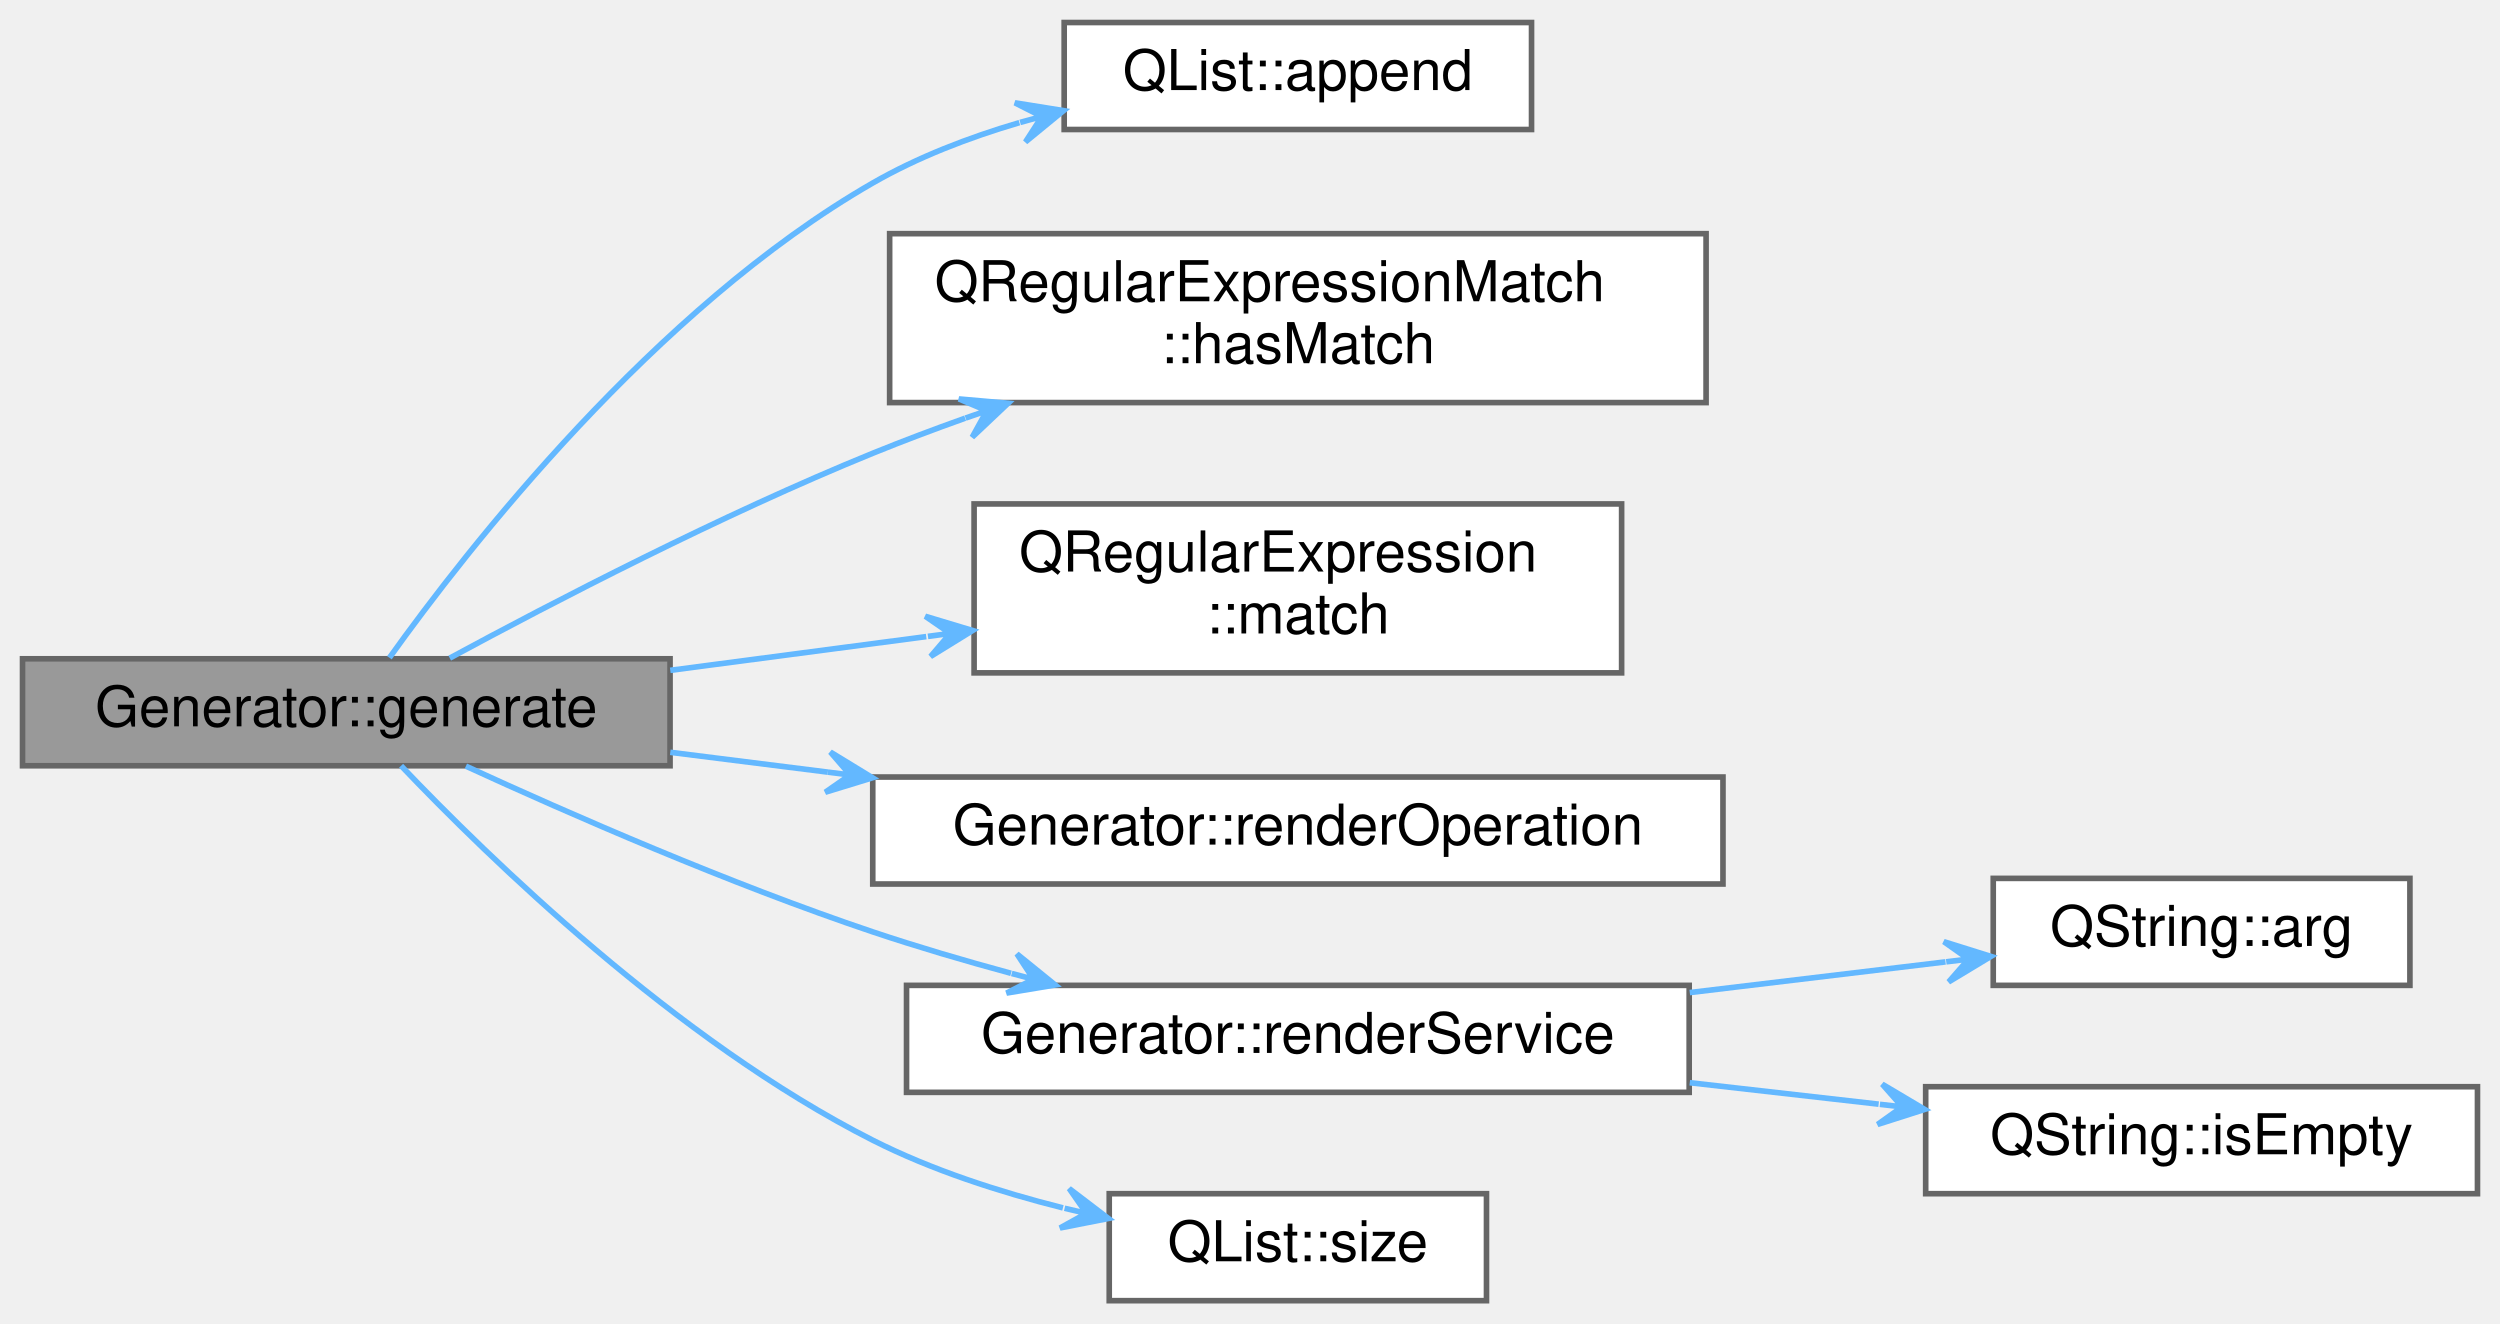
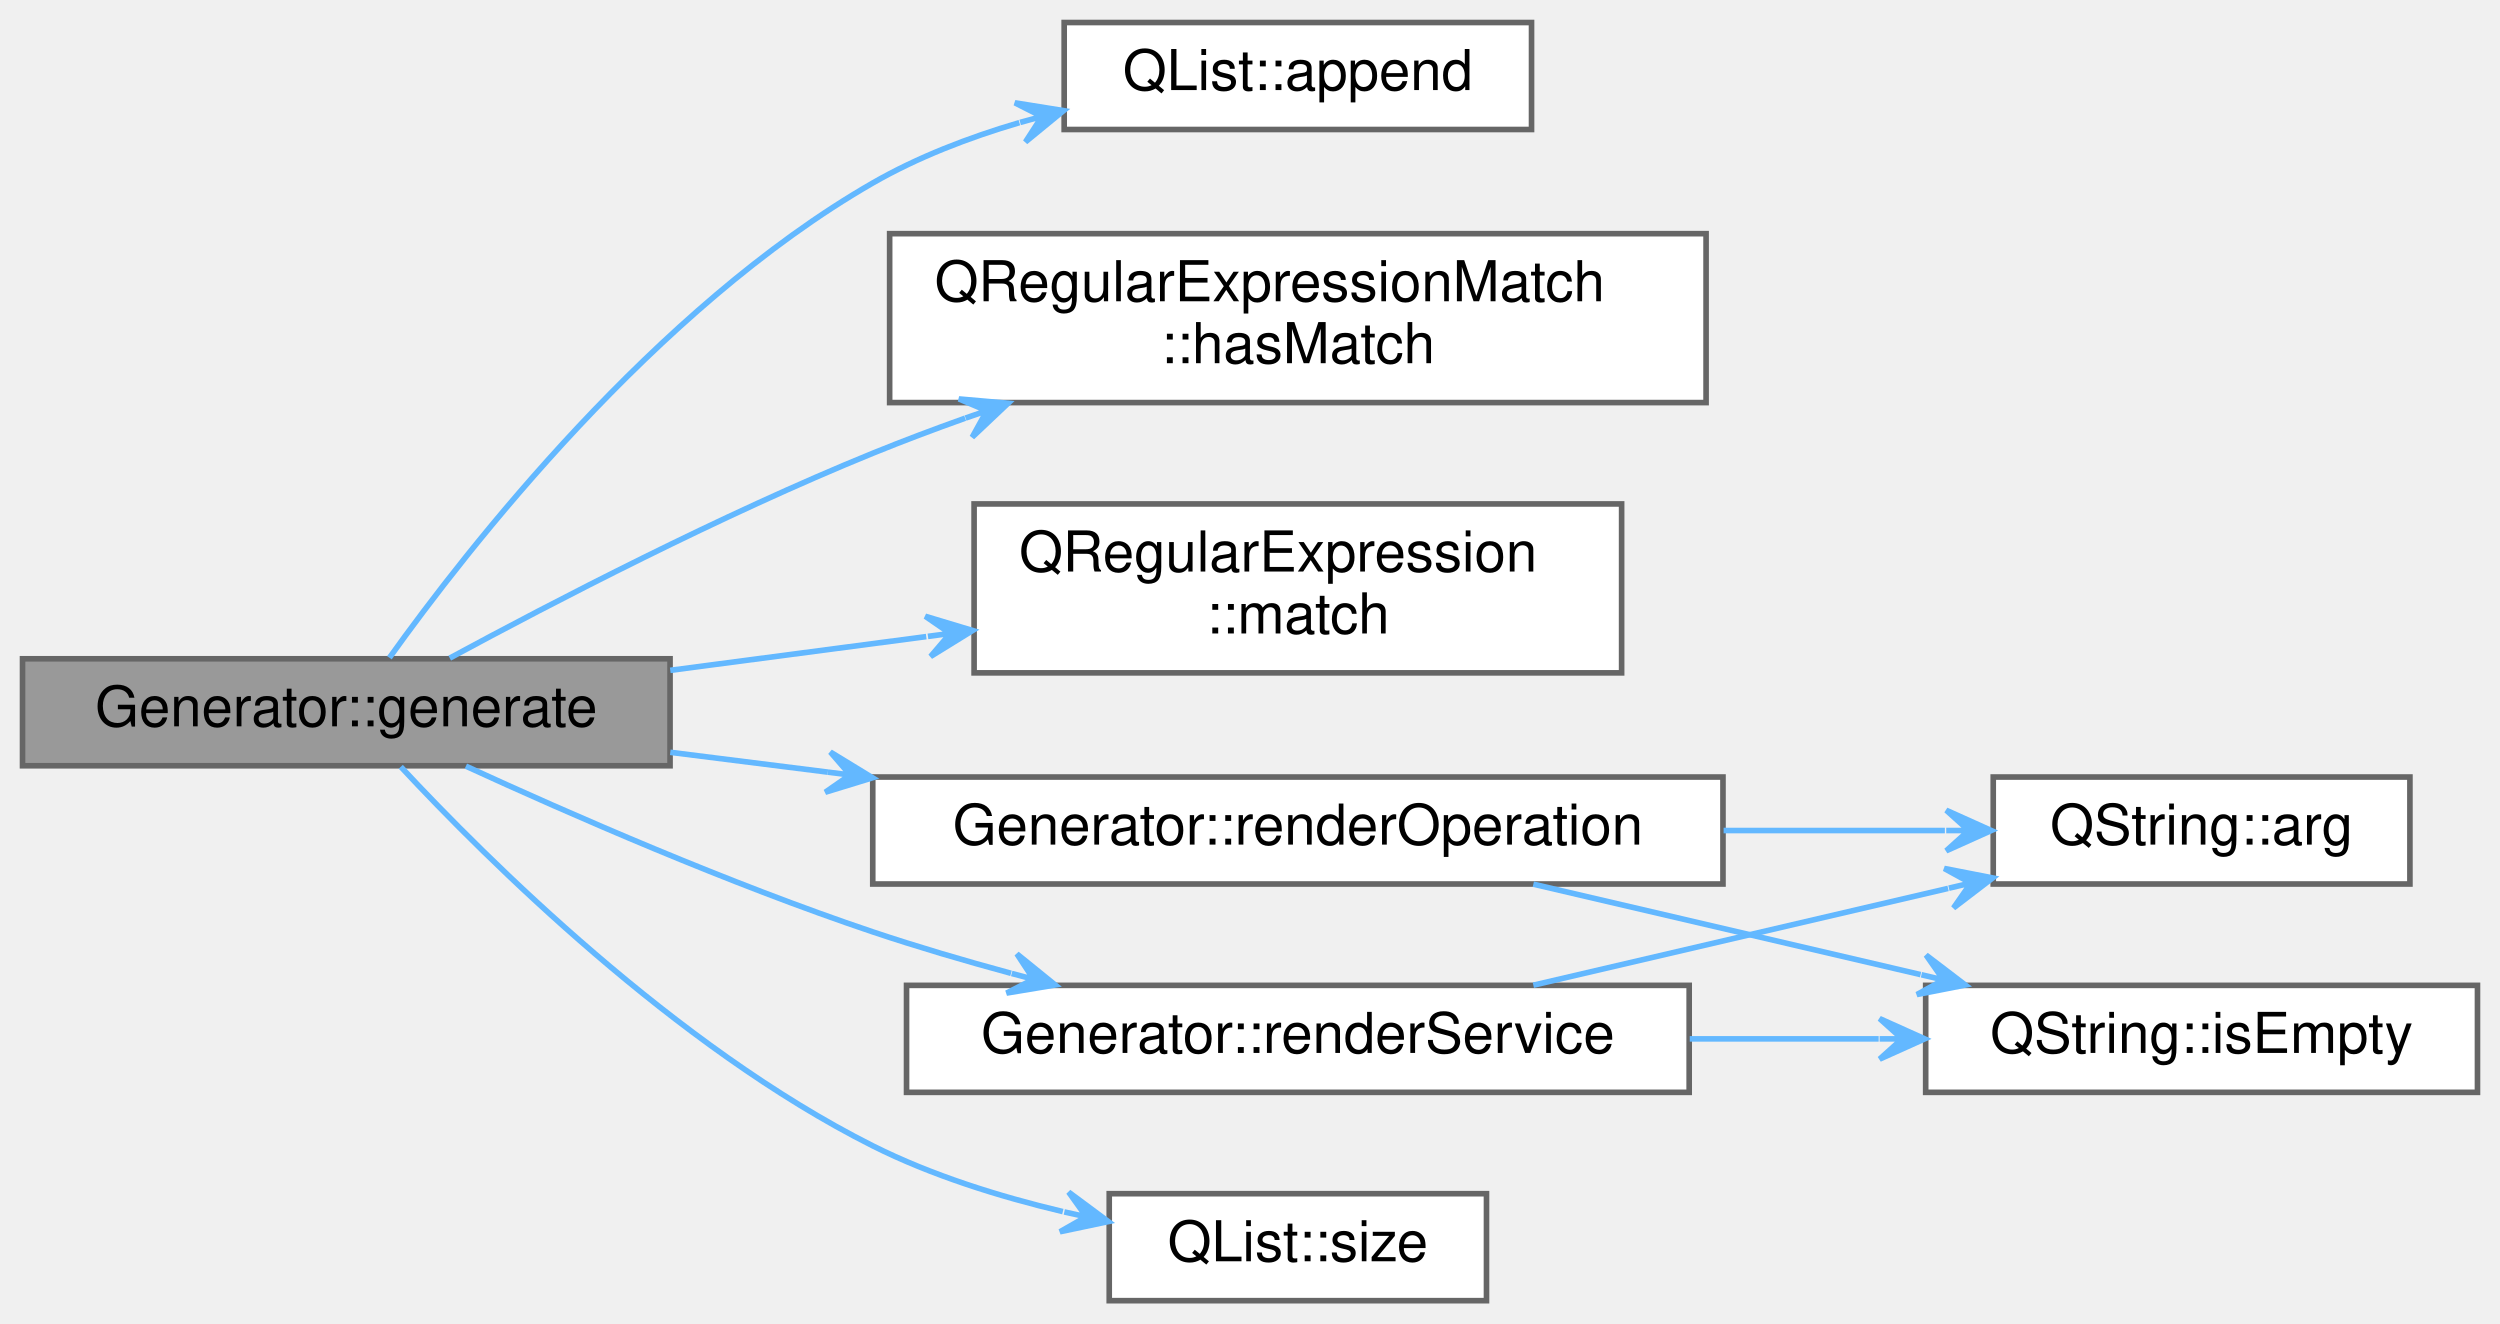
<svg xmlns="http://www.w3.org/2000/svg" xmlns:xlink="http://www.w3.org/1999/xlink" width="444pt" height="235pt" viewBox="0.00 0.00 444.00 235.00">
  <g id="graph0" class="graph" transform="scale(1 1) rotate(0) translate(4 231)">
    <g id="node1" class="node">
      <g id="a_node1">
        <a xlink:title=" ">
          <polygon fill="#999999" stroke="#666666" points="115,-114 0,-114 0,-95 115,-95 115,-114" />
          <text text-anchor="middle" x="57.5" y="-102" font-family="Helvetica,sans-Serif" font-size="10.00">Generator::generate</text>
        </a>
      </g>
    </g>
    <g id="node2" class="node">
      <g id="a_node2">
        <a target="_parent" xlink:href="https://doc.qt.io/qt-5/qlist.html#append" xlink:title=" ">
          <polygon fill="white" stroke="#666666" points="268,-227 185,-227 185,-208 268,-208 268,-227" />
          <text text-anchor="middle" x="226.5" y="-215" font-family="Helvetica,sans-Serif" font-size="10.00">QList::append</text>
        </a>
      </g>
    </g>
    <g id="edge1" class="edge">
      <path fill="none" stroke="#63b8ff" d="M65.16,-114.18C78.88,-133.36 112.29,-176.25 151,-198.5 158.97,-203.08 168.04,-206.57 177.04,-209.22" />
      <polygon fill="#63b8ff" stroke="#63b8ff" points="184.9,-211.35 176.24,-212.74 181.04,-210.31 177.18,-209.26 177.18,-209.26 177.18,-209.26 181.04,-210.31 178.12,-205.79 184.9,-211.35 184.9,-211.35" />
    </g>
    <g id="node3" class="node">
      <g id="a_node3">
        <a target="_parent" xlink:href="https://doc.qt.io/qt-5/qregularexpressionmatch.html#hasMatch" xlink:title=" ">
          <polygon fill="white" stroke="#666666" points="299,-189.5 154,-189.5 154,-159.5 299,-159.5 299,-189.5" />
          <text text-anchor="start" x="162" y="-177.5" font-family="Helvetica,sans-Serif" font-size="10.00">QRegularExpressionMatch</text>
          <text text-anchor="middle" x="226.5" y="-166.5" font-family="Helvetica,sans-Serif" font-size="10.00">::hasMatch</text>
        </a>
      </g>
    </g>
    <g id="edge2" class="edge">
      <path fill="none" stroke="#63b8ff" d="M75.87,-114.12C94.2,-124.03 124.09,-139.55 151,-150.5 156.28,-152.65 161.83,-154.74 167.41,-156.73" />
      <polygon fill="#63b8ff" stroke="#63b8ff" points="175.04,-159.38 166.3,-160.15 171.26,-158.06 167.48,-156.75 167.48,-156.75 167.48,-156.75 171.26,-158.06 168.66,-153.35 175.04,-159.38 175.04,-159.38" />
    </g>
    <g id="node4" class="node">
      <g id="a_node4">
        <a target="_parent" xlink:href="https://doc.qt.io/qt-5/qregularexpression.html#match" xlink:title=" ">
          <polygon fill="white" stroke="#666666" points="284,-141.5 169,-141.5 169,-111.5 284,-111.5 284,-141.5" />
          <text text-anchor="start" x="177" y="-129.5" font-family="Helvetica,sans-Serif" font-size="10.00">QRegularExpression</text>
          <text text-anchor="middle" x="226.5" y="-118.5" font-family="Helvetica,sans-Serif" font-size="10.00">::match</text>
        </a>
      </g>
    </g>
    <g id="edge3" class="edge">
      <path fill="none" stroke="#63b8ff" d="M115.04,-111.95C129.65,-113.87 145.49,-115.96 160.5,-117.94" />
      <polygon fill="#63b8ff" stroke="#63b8ff" points="168.74,-119.02 160.33,-121.55 164.77,-118.5 160.8,-117.98 160.8,-117.98 160.8,-117.98 164.77,-118.5 161.27,-114.41 168.74,-119.02 168.74,-119.02" />
    </g>
    <g id="node5" class="node">
      <g id="a_node5">
        <a xlink:href="classGenerator.html#a3ee386f7ccc09947e1c9eedcdc60ee25" target="_top" xlink:title=" ">
          <polygon fill="white" stroke="#666666" points="302,-93 151,-93 151,-74 302,-74 302,-93" />
          <text text-anchor="middle" x="226.5" y="-81" font-family="Helvetica,sans-Serif" font-size="10.00">Generator::renderOperation</text>
        </a>
      </g>
    </g>
    <g id="edge4" class="edge">
      <path fill="none" stroke="#63b8ff" d="M115.04,-97.39C124.06,-96.26 133.55,-95.06 143.02,-93.87" />
      <polygon fill="#63b8ff" stroke="#63b8ff" points="150.96,-92.87 143.47,-97.44 146.99,-93.37 143.02,-93.87 143.02,-93.87 143.02,-93.87 146.99,-93.37 142.57,-90.3 150.96,-92.87 150.96,-92.87" />
    </g>
-     <g id="node6" class="node">
-       <g id="a_node6">
+     <g id="node8" class="node">
+       <g id="a_node8">
        <a xlink:href="classGenerator.html#a5c83551528ea2d2730022e0ad8fcca4c" target="_top" xlink:title=" ">
          <polygon fill="white" stroke="#666666" points="296,-56 157,-56 157,-37 296,-37 296,-56" />
          <text text-anchor="middle" x="226.5" y="-44" font-family="Helvetica,sans-Serif" font-size="10.00">Generator::renderService</text>
        </a>
      </g>
    </g>
-     <g id="edge5" class="edge">
+     <g id="edge7" class="edge">
      <path fill="none" stroke="#63b8ff" d="M78.74,-94.93C97.25,-86.43 125.56,-74.05 151,-65.5 158.86,-62.86 167.3,-60.38 175.56,-58.14" />
      <polygon fill="#63b8ff" stroke="#63b8ff" points="183.41,-56.07 176.6,-61.59 179.55,-57.09 175.68,-58.11 175.68,-58.11 175.68,-58.11 179.55,-57.09 174.76,-54.63 183.41,-56.07 183.41,-56.07" />
    </g>
    <g id="node9" class="node">
      <g id="a_node9">
        <a target="_parent" xlink:href="https://doc.qt.io/qt-5/qlist.html#size" xlink:title=" ">
          <polygon fill="white" stroke="#666666" points="260,-19 193,-19 193,0 260,0 260,-19" />
          <text text-anchor="middle" x="226.5" y="-7" font-family="Helvetica,sans-Serif" font-size="10.00">QList::size</text>
        </a>
      </g>
    </g>
-     <g id="edge8" class="edge">
-       <path fill="none" stroke="#63b8ff" d="M67.23,-95C82.59,-78.87 116.14,-46.15 151,-28.5 161.44,-23.21 173.48,-19.32 184.78,-16.48" />
-       <polygon fill="#63b8ff" stroke="#63b8ff" points="192.86,-14.6 185.88,-19.92 188.96,-15.51 185.07,-16.41 185.07,-16.41 185.07,-16.41 188.96,-15.51 184.25,-12.91 192.86,-14.6 192.86,-14.6" />
+     <g id="edge10" class="edge">
+       <path fill="none" stroke="#63b8ff" d="M67.18,-94.82C82.47,-78.4 115.9,-45.14 151,-27.5 161.43,-22.26 173.46,-18.5 184.76,-15.82" />
+       <polygon fill="#63b8ff" stroke="#63b8ff" points="192.84,-14.05 185.79,-19.28 188.93,-14.9 185.02,-15.76 185.02,-15.76 185.02,-15.76 188.93,-14.9 184.25,-12.24 192.84,-14.05 192.84,-14.05" />
+     </g>
+     <g id="node6" class="node">
+       <g id="a_node6">
+         <a target="_parent" xlink:href="https://doc.qt.io/qt-5/qstring.html#arg-11" xlink:title=" ">
+           <polygon fill="white" stroke="#666666" points="424,-93 350,-93 350,-74 424,-74 424,-93" />
+           <text text-anchor="middle" x="387" y="-81" font-family="Helvetica,sans-Serif" font-size="10.00">QString::arg</text>
+         </a>
+       </g>
+     </g>
+     <g id="edge5" class="edge">
+       <path fill="none" stroke="#63b8ff" d="M302.11,-83.5C315.55,-83.5 329.17,-83.5 341.41,-83.5" />
+       <polygon fill="#63b8ff" stroke="#63b8ff" points="349.65,-83.5 341.65,-87.1 345.65,-83.5 341.65,-83.5 341.65,-83.5 341.65,-83.5 345.65,-83.5 341.65,-79.9 349.65,-83.5 349.65,-83.5" />
    </g>
    <g id="node7" class="node">
      <g id="a_node7">
-         <a target="_parent" xlink:href="https://doc.qt.io/qt-5/qstring.html#arg-11" xlink:title=" ">
-           <polygon fill="white" stroke="#666666" points="424,-75 350,-75 350,-56 424,-56 424,-75" />
-           <text text-anchor="middle" x="387" y="-63" font-family="Helvetica,sans-Serif" font-size="10.00">QString::arg</text>
+         <a target="_parent" xlink:href="https://doc.qt.io/qt-5/qstring.html#isEmpty" xlink:title=" ">
+           <polygon fill="white" stroke="#666666" points="436,-56 338,-56 338,-37 436,-37 436,-56" />
+           <text text-anchor="middle" x="387" y="-44" font-family="Helvetica,sans-Serif" font-size="10.00">QString::isEmpty</text>
        </a>
      </g>
    </g>
    <g id="edge6" class="edge">
-       <path fill="none" stroke="#63b8ff" d="M296.1,-54.72C311.49,-56.57 327.42,-58.48 341.52,-60.17" />
-       <polygon fill="#63b8ff" stroke="#63b8ff" points="349.59,-61.14 341.22,-63.76 345.62,-60.66 341.65,-60.18 341.65,-60.18 341.65,-60.18 345.62,-60.66 342.08,-56.61 349.59,-61.14 349.59,-61.14" />
+       <path fill="none" stroke="#63b8ff" d="M268.32,-73.97C289.31,-69.07 315.06,-63.06 337.1,-57.91" />
+       <polygon fill="#63b8ff" stroke="#63b8ff" points="345.05,-56.06 338.07,-61.38 341.15,-56.97 337.25,-57.88 337.25,-57.88 337.25,-57.88 341.15,-56.97 336.44,-54.37 345.05,-56.06 345.05,-56.06" />
    </g>
-     <g id="node8" class="node">
-       <g id="a_node8">
-         <a target="_parent" xlink:href="https://doc.qt.io/qt-5/qstring.html#isEmpty" xlink:title=" ">
-           <polygon fill="white" stroke="#666666" points="436,-38 338,-38 338,-19 436,-19 436,-38" />
-           <text text-anchor="middle" x="387" y="-26" font-family="Helvetica,sans-Serif" font-size="10.00">QString::isEmpty</text>
-         </a>
-       </g>
+     <g id="edge8" class="edge">
+       <path fill="none" stroke="#63b8ff" d="M268.32,-56.03C290.88,-61.3 318.93,-67.84 341.98,-73.22" />
+       <polygon fill="#63b8ff" stroke="#63b8ff" points="349.91,-75.08 341.3,-76.76 346.02,-74.17 342.12,-73.26 342.12,-73.26 342.12,-73.26 346.02,-74.17 342.94,-69.75 349.91,-75.08 349.91,-75.08" />
    </g>
-     <g id="edge7" class="edge">
-       <path fill="none" stroke="#63b8ff" d="M296.1,-38.71C307.3,-37.44 318.79,-36.13 329.65,-34.9" />
-       <polygon fill="#63b8ff" stroke="#63b8ff" points="337.82,-33.97 330.28,-38.45 333.84,-34.42 329.87,-34.87 329.87,-34.87 329.87,-34.87 333.84,-34.42 329.46,-31.3 337.82,-33.97 337.82,-33.97" />
+     <g id="edge9" class="edge">
+       <path fill="none" stroke="#63b8ff" d="M296.1,-46.5C307.3,-46.5 318.79,-46.5 329.65,-46.5" />
+       <polygon fill="#63b8ff" stroke="#63b8ff" points="337.82,-46.5 329.82,-50.1 333.82,-46.5 329.82,-46.5 329.82,-46.5 329.82,-46.5 333.82,-46.5 329.82,-42.9 337.82,-46.5 337.82,-46.5" />
    </g>
  </g>
</svg>
